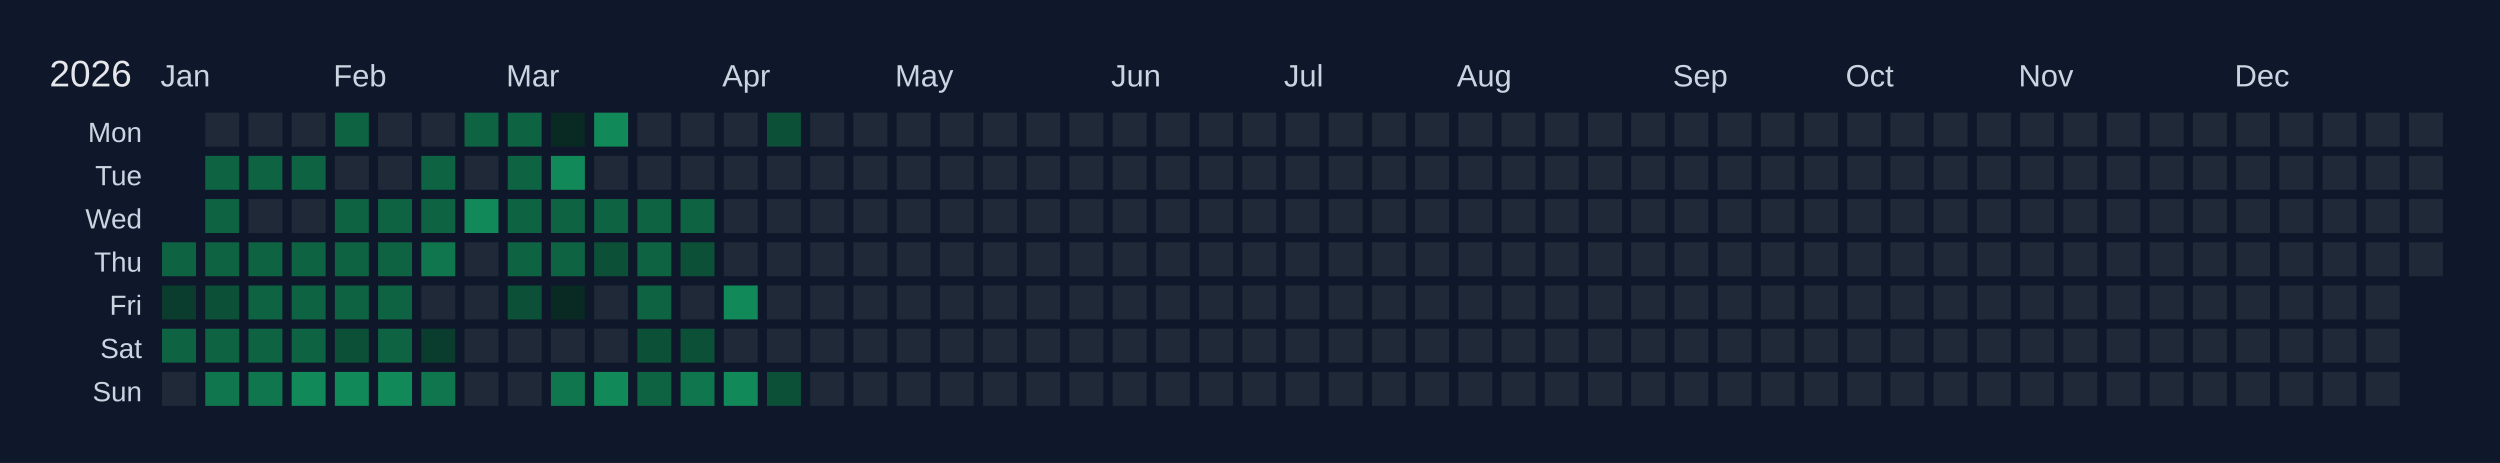
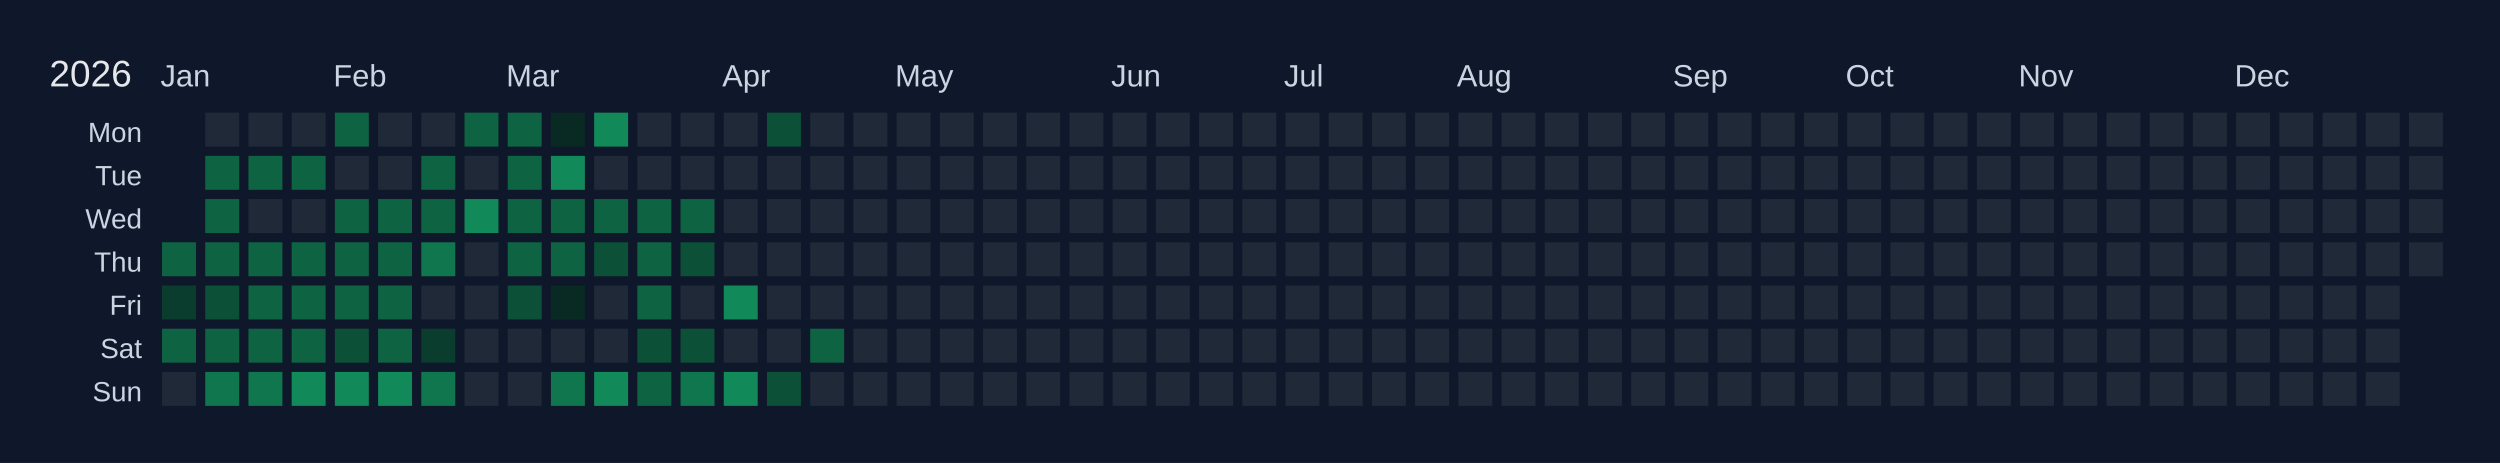
<svg xmlns="http://www.w3.org/2000/svg" width="810" height="150" viewBox="0 0 810 150">
  <rect width="810" height="150" fill="#0f172a" />
  <text x="16" y="28" font-size="12" fill="#e5e7eb" font-family="Arial, sans-serif">2026</text>
  <text x="52" y="28" font-size="10" fill="#cbd5e1" font-family="Arial, sans-serif">Jan</text>
  <text x="108" y="28" font-size="10" fill="#cbd5e1" font-family="Arial, sans-serif">Feb</text>
  <text x="164" y="28" font-size="10" fill="#cbd5e1" font-family="Arial, sans-serif">Mar</text>
  <text x="234" y="28" font-size="10" fill="#cbd5e1" font-family="Arial, sans-serif">Apr</text>
  <text x="290" y="28" font-size="10" fill="#cbd5e1" font-family="Arial, sans-serif">May</text>
  <text x="360" y="28" font-size="10" fill="#cbd5e1" font-family="Arial, sans-serif">Jun</text>
  <text x="416" y="28" font-size="10" fill="#cbd5e1" font-family="Arial, sans-serif">Jul</text>
  <text x="472" y="28" font-size="10" fill="#cbd5e1" font-family="Arial, sans-serif">Aug</text>
  <text x="542" y="28" font-size="10" fill="#cbd5e1" font-family="Arial, sans-serif">Sep</text>
  <text x="598" y="28" font-size="10" fill="#cbd5e1" font-family="Arial, sans-serif">Oct</text>
  <text x="654" y="28" font-size="10" fill="#cbd5e1" font-family="Arial, sans-serif">Nov</text>
  <text x="724" y="28" font-size="10" fill="#cbd5e1" font-family="Arial, sans-serif">Dec</text>
  <text x="46" y="46" font-size="9" fill="#cbd5e1" font-family="Arial, sans-serif" text-anchor="end">Mon</text>
  <text x="46" y="60" font-size="9" fill="#cbd5e1" font-family="Arial, sans-serif" text-anchor="end">Tue</text>
  <text x="46" y="74" font-size="9" fill="#cbd5e1" font-family="Arial, sans-serif" text-anchor="end">Wed</text>
  <text x="46" y="88" font-size="9" fill="#cbd5e1" font-family="Arial, sans-serif" text-anchor="end">Thu</text>
  <text x="46" y="102" font-size="9" fill="#cbd5e1" font-family="Arial, sans-serif" text-anchor="end">Fri</text>
  <text x="46" y="116" font-size="9" fill="#cbd5e1" font-family="Arial, sans-serif" text-anchor="end">Sat</text>
  <text x="46" y="130" font-size="9" fill="#cbd5e1" font-family="Arial, sans-serif" text-anchor="end">Sun</text>
  <g transform="translate(52,36)">
    <rect x="0" y="0" width="12" height="12" fill="#0f172a" stroke="#0f172a" stroke-width="1" />
    <rect x="0" y="14" width="12" height="12" fill="#0f172a" stroke="#0f172a" stroke-width="1" />
    <rect x="0" y="28" width="12" height="12" fill="#0f172a" stroke="#0f172a" stroke-width="1" />
    <rect x="0" y="42" width="12" height="12" fill="#0e6343" stroke="#0f172a" stroke-width="1" data-date="2026-01-01" />
    <rect x="0" y="56" width="12" height="12" fill="#0a3d2d" stroke="#0f172a" stroke-width="1" data-date="2026-01-02" />
    <rect x="0" y="70" width="12" height="12" fill="#0e6343" stroke="#0f172a" stroke-width="1" data-date="2026-01-03" />
    <rect x="0" y="84" width="12" height="12" fill="#1f2937" stroke="#0f172a" stroke-width="1" data-date="2026-01-04" />
    <rect x="14" y="0" width="12" height="12" fill="#1f2937" stroke="#0f172a" stroke-width="1" data-date="2026-01-05" />
    <rect x="14" y="14" width="12" height="12" fill="#0e6343" stroke="#0f172a" stroke-width="1" data-date="2026-01-06" />
    <rect x="14" y="28" width="12" height="12" fill="#0e6343" stroke="#0f172a" stroke-width="1" data-date="2026-01-07" />
    <rect x="14" y="42" width="12" height="12" fill="#0e6343" stroke="#0f172a" stroke-width="1" data-date="2026-01-08" />
    <rect x="14" y="56" width="12" height="12" fill="#0c5038" stroke="#0f172a" stroke-width="1" data-date="2026-01-09" />
    <rect x="14" y="70" width="12" height="12" fill="#0e6343" stroke="#0f172a" stroke-width="1" data-date="2026-01-10" />
    <rect x="14" y="84" width="12" height="12" fill="#10764e" stroke="#0f172a" stroke-width="1" data-date="2026-01-11" />
    <rect x="28" y="0" width="12" height="12" fill="#1f2937" stroke="#0f172a" stroke-width="1" data-date="2026-01-12" />
    <rect x="28" y="14" width="12" height="12" fill="#0e6343" stroke="#0f172a" stroke-width="1" data-date="2026-01-13" />
    <rect x="28" y="28" width="12" height="12" fill="#1f2937" stroke="#0f172a" stroke-width="1" data-date="2026-01-14" />
    <rect x="28" y="42" width="12" height="12" fill="#0e6343" stroke="#0f172a" stroke-width="1" data-date="2026-01-15" />
    <rect x="28" y="56" width="12" height="12" fill="#0e6343" stroke="#0f172a" stroke-width="1" data-date="2026-01-16" />
    <rect x="28" y="70" width="12" height="12" fill="#0e6343" stroke="#0f172a" stroke-width="1" data-date="2026-01-17" />
    <rect x="28" y="84" width="12" height="12" fill="#10764e" stroke="#0f172a" stroke-width="1" data-date="2026-01-18" />
    <rect x="42" y="0" width="12" height="12" fill="#1f2937" stroke="#0f172a" stroke-width="1" data-date="2026-01-19" />
    <rect x="42" y="14" width="12" height="12" fill="#0e6343" stroke="#0f172a" stroke-width="1" data-date="2026-01-20" />
    <rect x="42" y="28" width="12" height="12" fill="#1f2937" stroke="#0f172a" stroke-width="1" data-date="2026-01-21" />
    <rect x="42" y="42" width="12" height="12" fill="#0e6343" stroke="#0f172a" stroke-width="1" data-date="2026-01-22" />
    <rect x="42" y="56" width="12" height="12" fill="#0e6343" stroke="#0f172a" stroke-width="1" data-date="2026-01-23" />
    <rect x="42" y="70" width="12" height="12" fill="#0e6343" stroke="#0f172a" stroke-width="1" data-date="2026-01-24" />
    <rect x="42" y="84" width="12" height="12" fill="#128959" stroke="#0f172a" stroke-width="1" data-date="2026-01-25" />
    <rect x="56" y="0" width="12" height="12" fill="#0e6343" stroke="#0f172a" stroke-width="1" data-date="2026-01-26" />
    <rect x="56" y="14" width="12" height="12" fill="#1f2937" stroke="#0f172a" stroke-width="1" data-date="2026-01-27" />
    <rect x="56" y="28" width="12" height="12" fill="#0e6343" stroke="#0f172a" stroke-width="1" data-date="2026-01-28" />
    <rect x="56" y="42" width="12" height="12" fill="#0e6343" stroke="#0f172a" stroke-width="1" data-date="2026-01-29" />
    <rect x="56" y="56" width="12" height="12" fill="#0e6343" stroke="#0f172a" stroke-width="1" data-date="2026-01-30" />
    <rect x="56" y="70" width="12" height="12" fill="#0c5038" stroke="#0f172a" stroke-width="1" data-date="2026-01-31" />
    <rect x="56" y="84" width="12" height="12" fill="#128959" stroke="#0f172a" stroke-width="1" data-date="2026-02-01" />
    <rect x="70" y="0" width="12" height="12" fill="#1f2937" stroke="#0f172a" stroke-width="1" data-date="2026-02-02" />
    <rect x="70" y="14" width="12" height="12" fill="#1f2937" stroke="#0f172a" stroke-width="1" data-date="2026-02-03" />
    <rect x="70" y="28" width="12" height="12" fill="#0e6343" stroke="#0f172a" stroke-width="1" data-date="2026-02-04" />
    <rect x="70" y="42" width="12" height="12" fill="#0e6343" stroke="#0f172a" stroke-width="1" data-date="2026-02-05" />
    <rect x="70" y="56" width="12" height="12" fill="#0e6343" stroke="#0f172a" stroke-width="1" data-date="2026-02-06" />
    <rect x="70" y="70" width="12" height="12" fill="#0e6343" stroke="#0f172a" stroke-width="1" data-date="2026-02-07" />
    <rect x="70" y="84" width="12" height="12" fill="#128959" stroke="#0f172a" stroke-width="1" data-date="2026-02-08" />
    <rect x="84" y="0" width="12" height="12" fill="#1f2937" stroke="#0f172a" stroke-width="1" data-date="2026-02-09" />
    <rect x="84" y="14" width="12" height="12" fill="#0e6343" stroke="#0f172a" stroke-width="1" data-date="2026-02-10" />
    <rect x="84" y="28" width="12" height="12" fill="#0e6343" stroke="#0f172a" stroke-width="1" data-date="2026-02-11" />
    <rect x="84" y="42" width="12" height="12" fill="#10764e" stroke="#0f172a" stroke-width="1" data-date="2026-02-12" />
    <rect x="84" y="56" width="12" height="12" fill="#1f2937" stroke="#0f172a" stroke-width="1" data-date="2026-02-13" />
    <rect x="84" y="70" width="12" height="12" fill="#0a3d2d" stroke="#0f172a" stroke-width="1" data-date="2026-02-14" />
    <rect x="84" y="84" width="12" height="12" fill="#10764e" stroke="#0f172a" stroke-width="1" data-date="2026-02-15" />
    <rect x="98" y="0" width="12" height="12" fill="#0e6343" stroke="#0f172a" stroke-width="1" data-date="2026-02-16" />
    <rect x="98" y="14" width="12" height="12" fill="#1f2937" stroke="#0f172a" stroke-width="1" data-date="2026-02-17" />
    <rect x="98" y="28" width="12" height="12" fill="#128959" stroke="#0f172a" stroke-width="1" data-date="2026-02-18" />
    <rect x="98" y="42" width="12" height="12" fill="#1f2937" stroke="#0f172a" stroke-width="1" data-date="2026-02-19" />
    <rect x="98" y="56" width="12" height="12" fill="#1f2937" stroke="#0f172a" stroke-width="1" data-date="2026-02-20" />
    <rect x="98" y="70" width="12" height="12" fill="#1f2937" stroke="#0f172a" stroke-width="1" data-date="2026-02-21" />
    <rect x="98" y="84" width="12" height="12" fill="#1f2937" stroke="#0f172a" stroke-width="1" data-date="2026-02-22" />
    <rect x="112" y="0" width="12" height="12" fill="#0e6343" stroke="#0f172a" stroke-width="1" data-date="2026-02-23" />
    <rect x="112" y="14" width="12" height="12" fill="#0e6343" stroke="#0f172a" stroke-width="1" data-date="2026-02-24" />
    <rect x="112" y="28" width="12" height="12" fill="#0e6343" stroke="#0f172a" stroke-width="1" data-date="2026-02-25" />
    <rect x="112" y="42" width="12" height="12" fill="#0e6343" stroke="#0f172a" stroke-width="1" data-date="2026-02-26" />
    <rect x="112" y="56" width="12" height="12" fill="#0c5038" stroke="#0f172a" stroke-width="1" data-date="2026-02-27" />
    <rect x="112" y="70" width="12" height="12" fill="#1f2937" stroke="#0f172a" stroke-width="1" data-date="2026-02-28" />
    <rect x="112" y="84" width="12" height="12" fill="#1f2937" stroke="#0f172a" stroke-width="1" data-date="2026-03-01" />
    <rect x="126" y="0" width="12" height="12" fill="#082a22" stroke="#0f172a" stroke-width="1" data-date="2026-03-02" />
    <rect x="126" y="14" width="12" height="12" fill="#128959" stroke="#0f172a" stroke-width="1" data-date="2026-03-03" />
    <rect x="126" y="28" width="12" height="12" fill="#0e6343" stroke="#0f172a" stroke-width="1" data-date="2026-03-04" />
    <rect x="126" y="42" width="12" height="12" fill="#0e6343" stroke="#0f172a" stroke-width="1" data-date="2026-03-05" />
    <rect x="126" y="56" width="12" height="12" fill="#082a22" stroke="#0f172a" stroke-width="1" data-date="2026-03-06" />
    <rect x="126" y="70" width="12" height="12" fill="#1f2937" stroke="#0f172a" stroke-width="1" data-date="2026-03-07" />
    <rect x="126" y="84" width="12" height="12" fill="#10764e" stroke="#0f172a" stroke-width="1" data-date="2026-03-08" />
    <rect x="140" y="0" width="12" height="12" fill="#128959" stroke="#0f172a" stroke-width="1" data-date="2026-03-09" />
    <rect x="140" y="14" width="12" height="12" fill="#1f2937" stroke="#0f172a" stroke-width="1" data-date="2026-03-10" />
    <rect x="140" y="28" width="12" height="12" fill="#0e6343" stroke="#0f172a" stroke-width="1" data-date="2026-03-11" />
    <rect x="140" y="42" width="12" height="12" fill="#0c5038" stroke="#0f172a" stroke-width="1" data-date="2026-03-12" />
    <rect x="140" y="56" width="12" height="12" fill="#1f2937" stroke="#0f172a" stroke-width="1" data-date="2026-03-13" />
    <rect x="140" y="70" width="12" height="12" fill="#1f2937" stroke="#0f172a" stroke-width="1" data-date="2026-03-14" />
    <rect x="140" y="84" width="12" height="12" fill="#128959" stroke="#0f172a" stroke-width="1" data-date="2026-03-15" />
    <rect x="154" y="0" width="12" height="12" fill="#1f2937" stroke="#0f172a" stroke-width="1" data-date="2026-03-16" />
    <rect x="154" y="14" width="12" height="12" fill="#1f2937" stroke="#0f172a" stroke-width="1" data-date="2026-03-17" />
    <rect x="154" y="28" width="12" height="12" fill="#0e6343" stroke="#0f172a" stroke-width="1" data-date="2026-03-18" />
    <rect x="154" y="42" width="12" height="12" fill="#0e6343" stroke="#0f172a" stroke-width="1" data-date="2026-03-19" />
    <rect x="154" y="56" width="12" height="12" fill="#0e6343" stroke="#0f172a" stroke-width="1" data-date="2026-03-20" />
    <rect x="154" y="70" width="12" height="12" fill="#0c5038" stroke="#0f172a" stroke-width="1" data-date="2026-03-21" />
    <rect x="154" y="84" width="12" height="12" fill="#0e6343" stroke="#0f172a" stroke-width="1" data-date="2026-03-22" />
    <rect x="168" y="0" width="12" height="12" fill="#1f2937" stroke="#0f172a" stroke-width="1" data-date="2026-03-23" />
    <rect x="168" y="14" width="12" height="12" fill="#1f2937" stroke="#0f172a" stroke-width="1" data-date="2026-03-24" />
    <rect x="168" y="28" width="12" height="12" fill="#0e6343" stroke="#0f172a" stroke-width="1" data-date="2026-03-25" />
    <rect x="168" y="42" width="12" height="12" fill="#0c5038" stroke="#0f172a" stroke-width="1" data-date="2026-03-26" />
    <rect x="168" y="56" width="12" height="12" fill="#1f2937" stroke="#0f172a" stroke-width="1" data-date="2026-03-27" />
    <rect x="168" y="70" width="12" height="12" fill="#0c5038" stroke="#0f172a" stroke-width="1" data-date="2026-03-28" />
    <rect x="168" y="84" width="12" height="12" fill="#10764e" stroke="#0f172a" stroke-width="1" data-date="2026-03-29" />
    <rect x="182" y="0" width="12" height="12" fill="#1f2937" stroke="#0f172a" stroke-width="1" data-date="2026-03-30" />
    <rect x="182" y="14" width="12" height="12" fill="#1f2937" stroke="#0f172a" stroke-width="1" data-date="2026-03-31" />
    <rect x="182" y="28" width="12" height="12" fill="#1f2937" stroke="#0f172a" stroke-width="1" data-date="2026-04-01" />
    <rect x="182" y="42" width="12" height="12" fill="#1f2937" stroke="#0f172a" stroke-width="1" data-date="2026-04-02" />
    <rect x="182" y="56" width="12" height="12" fill="#128959" stroke="#0f172a" stroke-width="1" data-date="2026-04-03" />
    <rect x="182" y="70" width="12" height="12" fill="#1f2937" stroke="#0f172a" stroke-width="1" data-date="2026-04-04" />
    <rect x="182" y="84" width="12" height="12" fill="#128959" stroke="#0f172a" stroke-width="1" data-date="2026-04-05" />
    <rect x="196" y="0" width="12" height="12" fill="#0c5038" stroke="#0f172a" stroke-width="1" data-date="2026-04-06" />
    <rect x="196" y="14" width="12" height="12" fill="#1f2937" stroke="#0f172a" stroke-width="1" data-date="2026-04-07" />
    <rect x="196" y="28" width="12" height="12" fill="#1f2937" stroke="#0f172a" stroke-width="1" data-date="2026-04-08" />
    <rect x="196" y="42" width="12" height="12" fill="#1f2937" stroke="#0f172a" stroke-width="1" data-date="2026-04-09" />
    <rect x="196" y="56" width="12" height="12" fill="#1f2937" stroke="#0f172a" stroke-width="1" data-date="2026-04-10" />
    <rect x="196" y="70" width="12" height="12" fill="#1f2937" stroke="#0f172a" stroke-width="1" data-date="2026-04-11" />
    <rect x="196" y="84" width="12" height="12" fill="#0c5038" stroke="#0f172a" stroke-width="1" data-date="2026-04-12" />
    <rect x="210" y="0" width="12" height="12" fill="#1f2937" stroke="#0f172a" stroke-width="1" data-date="2026-04-13" />
    <rect x="210" y="14" width="12" height="12" fill="#1f2937" stroke="#0f172a" stroke-width="1" data-date="2026-04-14" />
    <rect x="210" y="28" width="12" height="12" fill="#1f2937" stroke="#0f172a" stroke-width="1" data-date="2026-04-15" />
    <rect x="210" y="42" width="12" height="12" fill="#1f2937" stroke="#0f172a" stroke-width="1" data-date="2026-04-16" />
    <rect x="210" y="56" width="12" height="12" fill="#1f2937" stroke="#0f172a" stroke-width="1" data-date="2026-04-17" />
-     <rect x="210" y="70" width="12" height="12" fill="#1f2937" stroke="#0f172a" stroke-width="1" data-date="2026-04-18" />
+     <rect x="210" y="70" width="12" height="12" fill="#0e6343" stroke="#0f172a" stroke-width="1" data-date="2026-04-18" />
    <rect x="210" y="84" width="12" height="12" fill="#1f2937" stroke="#0f172a" stroke-width="1" data-date="2026-04-19" />
    <rect x="224" y="0" width="12" height="12" fill="#1f2937" stroke="#0f172a" stroke-width="1" data-date="2026-04-20" />
    <rect x="224" y="14" width="12" height="12" fill="#1f2937" stroke="#0f172a" stroke-width="1" data-date="2026-04-21" />
    <rect x="224" y="28" width="12" height="12" fill="#1f2937" stroke="#0f172a" stroke-width="1" data-date="2026-04-22" />
    <rect x="224" y="42" width="12" height="12" fill="#1f2937" stroke="#0f172a" stroke-width="1" data-date="2026-04-23" />
    <rect x="224" y="56" width="12" height="12" fill="#1f2937" stroke="#0f172a" stroke-width="1" data-date="2026-04-24" />
    <rect x="224" y="70" width="12" height="12" fill="#1f2937" stroke="#0f172a" stroke-width="1" data-date="2026-04-25" />
    <rect x="224" y="84" width="12" height="12" fill="#1f2937" stroke="#0f172a" stroke-width="1" data-date="2026-04-26" />
    <rect x="238" y="0" width="12" height="12" fill="#1f2937" stroke="#0f172a" stroke-width="1" data-date="2026-04-27" />
    <rect x="238" y="14" width="12" height="12" fill="#1f2937" stroke="#0f172a" stroke-width="1" data-date="2026-04-28" />
    <rect x="238" y="28" width="12" height="12" fill="#1f2937" stroke="#0f172a" stroke-width="1" data-date="2026-04-29" />
    <rect x="238" y="42" width="12" height="12" fill="#1f2937" stroke="#0f172a" stroke-width="1" data-date="2026-04-30" />
    <rect x="238" y="56" width="12" height="12" fill="#1f2937" stroke="#0f172a" stroke-width="1" data-date="2026-05-01" />
    <rect x="238" y="70" width="12" height="12" fill="#1f2937" stroke="#0f172a" stroke-width="1" data-date="2026-05-02" />
    <rect x="238" y="84" width="12" height="12" fill="#1f2937" stroke="#0f172a" stroke-width="1" data-date="2026-05-03" />
    <rect x="252" y="0" width="12" height="12" fill="#1f2937" stroke="#0f172a" stroke-width="1" data-date="2026-05-04" />
    <rect x="252" y="14" width="12" height="12" fill="#1f2937" stroke="#0f172a" stroke-width="1" data-date="2026-05-05" />
    <rect x="252" y="28" width="12" height="12" fill="#1f2937" stroke="#0f172a" stroke-width="1" data-date="2026-05-06" />
    <rect x="252" y="42" width="12" height="12" fill="#1f2937" stroke="#0f172a" stroke-width="1" data-date="2026-05-07" />
    <rect x="252" y="56" width="12" height="12" fill="#1f2937" stroke="#0f172a" stroke-width="1" data-date="2026-05-08" />
    <rect x="252" y="70" width="12" height="12" fill="#1f2937" stroke="#0f172a" stroke-width="1" data-date="2026-05-09" />
    <rect x="252" y="84" width="12" height="12" fill="#1f2937" stroke="#0f172a" stroke-width="1" data-date="2026-05-10" />
    <rect x="266" y="0" width="12" height="12" fill="#1f2937" stroke="#0f172a" stroke-width="1" data-date="2026-05-11" />
    <rect x="266" y="14" width="12" height="12" fill="#1f2937" stroke="#0f172a" stroke-width="1" data-date="2026-05-12" />
    <rect x="266" y="28" width="12" height="12" fill="#1f2937" stroke="#0f172a" stroke-width="1" data-date="2026-05-13" />
    <rect x="266" y="42" width="12" height="12" fill="#1f2937" stroke="#0f172a" stroke-width="1" data-date="2026-05-14" />
    <rect x="266" y="56" width="12" height="12" fill="#1f2937" stroke="#0f172a" stroke-width="1" data-date="2026-05-15" />
    <rect x="266" y="70" width="12" height="12" fill="#1f2937" stroke="#0f172a" stroke-width="1" data-date="2026-05-16" />
    <rect x="266" y="84" width="12" height="12" fill="#1f2937" stroke="#0f172a" stroke-width="1" data-date="2026-05-17" />
    <rect x="280" y="0" width="12" height="12" fill="#1f2937" stroke="#0f172a" stroke-width="1" data-date="2026-05-18" />
    <rect x="280" y="14" width="12" height="12" fill="#1f2937" stroke="#0f172a" stroke-width="1" data-date="2026-05-19" />
    <rect x="280" y="28" width="12" height="12" fill="#1f2937" stroke="#0f172a" stroke-width="1" data-date="2026-05-20" />
    <rect x="280" y="42" width="12" height="12" fill="#1f2937" stroke="#0f172a" stroke-width="1" data-date="2026-05-21" />
    <rect x="280" y="56" width="12" height="12" fill="#1f2937" stroke="#0f172a" stroke-width="1" data-date="2026-05-22" />
    <rect x="280" y="70" width="12" height="12" fill="#1f2937" stroke="#0f172a" stroke-width="1" data-date="2026-05-23" />
    <rect x="280" y="84" width="12" height="12" fill="#1f2937" stroke="#0f172a" stroke-width="1" data-date="2026-05-24" />
    <rect x="294" y="0" width="12" height="12" fill="#1f2937" stroke="#0f172a" stroke-width="1" data-date="2026-05-25" />
    <rect x="294" y="14" width="12" height="12" fill="#1f2937" stroke="#0f172a" stroke-width="1" data-date="2026-05-26" />
    <rect x="294" y="28" width="12" height="12" fill="#1f2937" stroke="#0f172a" stroke-width="1" data-date="2026-05-27" />
    <rect x="294" y="42" width="12" height="12" fill="#1f2937" stroke="#0f172a" stroke-width="1" data-date="2026-05-28" />
    <rect x="294" y="56" width="12" height="12" fill="#1f2937" stroke="#0f172a" stroke-width="1" data-date="2026-05-29" />
    <rect x="294" y="70" width="12" height="12" fill="#1f2937" stroke="#0f172a" stroke-width="1" data-date="2026-05-30" />
    <rect x="294" y="84" width="12" height="12" fill="#1f2937" stroke="#0f172a" stroke-width="1" data-date="2026-05-31" />
    <rect x="308" y="0" width="12" height="12" fill="#1f2937" stroke="#0f172a" stroke-width="1" data-date="2026-06-01" />
    <rect x="308" y="14" width="12" height="12" fill="#1f2937" stroke="#0f172a" stroke-width="1" data-date="2026-06-02" />
    <rect x="308" y="28" width="12" height="12" fill="#1f2937" stroke="#0f172a" stroke-width="1" data-date="2026-06-03" />
    <rect x="308" y="42" width="12" height="12" fill="#1f2937" stroke="#0f172a" stroke-width="1" data-date="2026-06-04" />
    <rect x="308" y="56" width="12" height="12" fill="#1f2937" stroke="#0f172a" stroke-width="1" data-date="2026-06-05" />
    <rect x="308" y="70" width="12" height="12" fill="#1f2937" stroke="#0f172a" stroke-width="1" data-date="2026-06-06" />
    <rect x="308" y="84" width="12" height="12" fill="#1f2937" stroke="#0f172a" stroke-width="1" data-date="2026-06-07" />
    <rect x="322" y="0" width="12" height="12" fill="#1f2937" stroke="#0f172a" stroke-width="1" data-date="2026-06-08" />
    <rect x="322" y="14" width="12" height="12" fill="#1f2937" stroke="#0f172a" stroke-width="1" data-date="2026-06-09" />
    <rect x="322" y="28" width="12" height="12" fill="#1f2937" stroke="#0f172a" stroke-width="1" data-date="2026-06-10" />
    <rect x="322" y="42" width="12" height="12" fill="#1f2937" stroke="#0f172a" stroke-width="1" data-date="2026-06-11" />
    <rect x="322" y="56" width="12" height="12" fill="#1f2937" stroke="#0f172a" stroke-width="1" data-date="2026-06-12" />
    <rect x="322" y="70" width="12" height="12" fill="#1f2937" stroke="#0f172a" stroke-width="1" data-date="2026-06-13" />
    <rect x="322" y="84" width="12" height="12" fill="#1f2937" stroke="#0f172a" stroke-width="1" data-date="2026-06-14" />
    <rect x="336" y="0" width="12" height="12" fill="#1f2937" stroke="#0f172a" stroke-width="1" data-date="2026-06-15" />
    <rect x="336" y="14" width="12" height="12" fill="#1f2937" stroke="#0f172a" stroke-width="1" data-date="2026-06-16" />
    <rect x="336" y="28" width="12" height="12" fill="#1f2937" stroke="#0f172a" stroke-width="1" data-date="2026-06-17" />
    <rect x="336" y="42" width="12" height="12" fill="#1f2937" stroke="#0f172a" stroke-width="1" data-date="2026-06-18" />
    <rect x="336" y="56" width="12" height="12" fill="#1f2937" stroke="#0f172a" stroke-width="1" data-date="2026-06-19" />
    <rect x="336" y="70" width="12" height="12" fill="#1f2937" stroke="#0f172a" stroke-width="1" data-date="2026-06-20" />
    <rect x="336" y="84" width="12" height="12" fill="#1f2937" stroke="#0f172a" stroke-width="1" data-date="2026-06-21" />
    <rect x="350" y="0" width="12" height="12" fill="#1f2937" stroke="#0f172a" stroke-width="1" data-date="2026-06-22" />
    <rect x="350" y="14" width="12" height="12" fill="#1f2937" stroke="#0f172a" stroke-width="1" data-date="2026-06-23" />
    <rect x="350" y="28" width="12" height="12" fill="#1f2937" stroke="#0f172a" stroke-width="1" data-date="2026-06-24" />
    <rect x="350" y="42" width="12" height="12" fill="#1f2937" stroke="#0f172a" stroke-width="1" data-date="2026-06-25" />
    <rect x="350" y="56" width="12" height="12" fill="#1f2937" stroke="#0f172a" stroke-width="1" data-date="2026-06-26" />
    <rect x="350" y="70" width="12" height="12" fill="#1f2937" stroke="#0f172a" stroke-width="1" data-date="2026-06-27" />
    <rect x="350" y="84" width="12" height="12" fill="#1f2937" stroke="#0f172a" stroke-width="1" data-date="2026-06-28" />
    <rect x="364" y="0" width="12" height="12" fill="#1f2937" stroke="#0f172a" stroke-width="1" data-date="2026-06-29" />
    <rect x="364" y="14" width="12" height="12" fill="#1f2937" stroke="#0f172a" stroke-width="1" data-date="2026-06-30" />
    <rect x="364" y="28" width="12" height="12" fill="#1f2937" stroke="#0f172a" stroke-width="1" data-date="2026-07-01" />
    <rect x="364" y="42" width="12" height="12" fill="#1f2937" stroke="#0f172a" stroke-width="1" data-date="2026-07-02" />
    <rect x="364" y="56" width="12" height="12" fill="#1f2937" stroke="#0f172a" stroke-width="1" data-date="2026-07-03" />
    <rect x="364" y="70" width="12" height="12" fill="#1f2937" stroke="#0f172a" stroke-width="1" data-date="2026-07-04" />
    <rect x="364" y="84" width="12" height="12" fill="#1f2937" stroke="#0f172a" stroke-width="1" data-date="2026-07-05" />
    <rect x="378" y="0" width="12" height="12" fill="#1f2937" stroke="#0f172a" stroke-width="1" data-date="2026-07-06" />
    <rect x="378" y="14" width="12" height="12" fill="#1f2937" stroke="#0f172a" stroke-width="1" data-date="2026-07-07" />
    <rect x="378" y="28" width="12" height="12" fill="#1f2937" stroke="#0f172a" stroke-width="1" data-date="2026-07-08" />
    <rect x="378" y="42" width="12" height="12" fill="#1f2937" stroke="#0f172a" stroke-width="1" data-date="2026-07-09" />
    <rect x="378" y="56" width="12" height="12" fill="#1f2937" stroke="#0f172a" stroke-width="1" data-date="2026-07-10" />
    <rect x="378" y="70" width="12" height="12" fill="#1f2937" stroke="#0f172a" stroke-width="1" data-date="2026-07-11" />
    <rect x="378" y="84" width="12" height="12" fill="#1f2937" stroke="#0f172a" stroke-width="1" data-date="2026-07-12" />
    <rect x="392" y="0" width="12" height="12" fill="#1f2937" stroke="#0f172a" stroke-width="1" data-date="2026-07-13" />
    <rect x="392" y="14" width="12" height="12" fill="#1f2937" stroke="#0f172a" stroke-width="1" data-date="2026-07-14" />
    <rect x="392" y="28" width="12" height="12" fill="#1f2937" stroke="#0f172a" stroke-width="1" data-date="2026-07-15" />
    <rect x="392" y="42" width="12" height="12" fill="#1f2937" stroke="#0f172a" stroke-width="1" data-date="2026-07-16" />
    <rect x="392" y="56" width="12" height="12" fill="#1f2937" stroke="#0f172a" stroke-width="1" data-date="2026-07-17" />
    <rect x="392" y="70" width="12" height="12" fill="#1f2937" stroke="#0f172a" stroke-width="1" data-date="2026-07-18" />
    <rect x="392" y="84" width="12" height="12" fill="#1f2937" stroke="#0f172a" stroke-width="1" data-date="2026-07-19" />
    <rect x="406" y="0" width="12" height="12" fill="#1f2937" stroke="#0f172a" stroke-width="1" data-date="2026-07-20" />
    <rect x="406" y="14" width="12" height="12" fill="#1f2937" stroke="#0f172a" stroke-width="1" data-date="2026-07-21" />
    <rect x="406" y="28" width="12" height="12" fill="#1f2937" stroke="#0f172a" stroke-width="1" data-date="2026-07-22" />
    <rect x="406" y="42" width="12" height="12" fill="#1f2937" stroke="#0f172a" stroke-width="1" data-date="2026-07-23" />
    <rect x="406" y="56" width="12" height="12" fill="#1f2937" stroke="#0f172a" stroke-width="1" data-date="2026-07-24" />
    <rect x="406" y="70" width="12" height="12" fill="#1f2937" stroke="#0f172a" stroke-width="1" data-date="2026-07-25" />
    <rect x="406" y="84" width="12" height="12" fill="#1f2937" stroke="#0f172a" stroke-width="1" data-date="2026-07-26" />
    <rect x="420" y="0" width="12" height="12" fill="#1f2937" stroke="#0f172a" stroke-width="1" data-date="2026-07-27" />
    <rect x="420" y="14" width="12" height="12" fill="#1f2937" stroke="#0f172a" stroke-width="1" data-date="2026-07-28" />
    <rect x="420" y="28" width="12" height="12" fill="#1f2937" stroke="#0f172a" stroke-width="1" data-date="2026-07-29" />
    <rect x="420" y="42" width="12" height="12" fill="#1f2937" stroke="#0f172a" stroke-width="1" data-date="2026-07-30" />
    <rect x="420" y="56" width="12" height="12" fill="#1f2937" stroke="#0f172a" stroke-width="1" data-date="2026-07-31" />
    <rect x="420" y="70" width="12" height="12" fill="#1f2937" stroke="#0f172a" stroke-width="1" data-date="2026-08-01" />
    <rect x="420" y="84" width="12" height="12" fill="#1f2937" stroke="#0f172a" stroke-width="1" data-date="2026-08-02" />
    <rect x="434" y="0" width="12" height="12" fill="#1f2937" stroke="#0f172a" stroke-width="1" data-date="2026-08-03" />
    <rect x="434" y="14" width="12" height="12" fill="#1f2937" stroke="#0f172a" stroke-width="1" data-date="2026-08-04" />
    <rect x="434" y="28" width="12" height="12" fill="#1f2937" stroke="#0f172a" stroke-width="1" data-date="2026-08-05" />
    <rect x="434" y="42" width="12" height="12" fill="#1f2937" stroke="#0f172a" stroke-width="1" data-date="2026-08-06" />
    <rect x="434" y="56" width="12" height="12" fill="#1f2937" stroke="#0f172a" stroke-width="1" data-date="2026-08-07" />
    <rect x="434" y="70" width="12" height="12" fill="#1f2937" stroke="#0f172a" stroke-width="1" data-date="2026-08-08" />
    <rect x="434" y="84" width="12" height="12" fill="#1f2937" stroke="#0f172a" stroke-width="1" data-date="2026-08-09" />
    <rect x="448" y="0" width="12" height="12" fill="#1f2937" stroke="#0f172a" stroke-width="1" data-date="2026-08-10" />
    <rect x="448" y="14" width="12" height="12" fill="#1f2937" stroke="#0f172a" stroke-width="1" data-date="2026-08-11" />
    <rect x="448" y="28" width="12" height="12" fill="#1f2937" stroke="#0f172a" stroke-width="1" data-date="2026-08-12" />
    <rect x="448" y="42" width="12" height="12" fill="#1f2937" stroke="#0f172a" stroke-width="1" data-date="2026-08-13" />
    <rect x="448" y="56" width="12" height="12" fill="#1f2937" stroke="#0f172a" stroke-width="1" data-date="2026-08-14" />
    <rect x="448" y="70" width="12" height="12" fill="#1f2937" stroke="#0f172a" stroke-width="1" data-date="2026-08-15" />
    <rect x="448" y="84" width="12" height="12" fill="#1f2937" stroke="#0f172a" stroke-width="1" data-date="2026-08-16" />
    <rect x="462" y="0" width="12" height="12" fill="#1f2937" stroke="#0f172a" stroke-width="1" data-date="2026-08-17" />
    <rect x="462" y="14" width="12" height="12" fill="#1f2937" stroke="#0f172a" stroke-width="1" data-date="2026-08-18" />
    <rect x="462" y="28" width="12" height="12" fill="#1f2937" stroke="#0f172a" stroke-width="1" data-date="2026-08-19" />
    <rect x="462" y="42" width="12" height="12" fill="#1f2937" stroke="#0f172a" stroke-width="1" data-date="2026-08-20" />
    <rect x="462" y="56" width="12" height="12" fill="#1f2937" stroke="#0f172a" stroke-width="1" data-date="2026-08-21" />
    <rect x="462" y="70" width="12" height="12" fill="#1f2937" stroke="#0f172a" stroke-width="1" data-date="2026-08-22" />
    <rect x="462" y="84" width="12" height="12" fill="#1f2937" stroke="#0f172a" stroke-width="1" data-date="2026-08-23" />
    <rect x="476" y="0" width="12" height="12" fill="#1f2937" stroke="#0f172a" stroke-width="1" data-date="2026-08-24" />
    <rect x="476" y="14" width="12" height="12" fill="#1f2937" stroke="#0f172a" stroke-width="1" data-date="2026-08-25" />
    <rect x="476" y="28" width="12" height="12" fill="#1f2937" stroke="#0f172a" stroke-width="1" data-date="2026-08-26" />
    <rect x="476" y="42" width="12" height="12" fill="#1f2937" stroke="#0f172a" stroke-width="1" data-date="2026-08-27" />
    <rect x="476" y="56" width="12" height="12" fill="#1f2937" stroke="#0f172a" stroke-width="1" data-date="2026-08-28" />
    <rect x="476" y="70" width="12" height="12" fill="#1f2937" stroke="#0f172a" stroke-width="1" data-date="2026-08-29" />
    <rect x="476" y="84" width="12" height="12" fill="#1f2937" stroke="#0f172a" stroke-width="1" data-date="2026-08-30" />
    <rect x="490" y="0" width="12" height="12" fill="#1f2937" stroke="#0f172a" stroke-width="1" data-date="2026-08-31" />
    <rect x="490" y="14" width="12" height="12" fill="#1f2937" stroke="#0f172a" stroke-width="1" data-date="2026-09-01" />
    <rect x="490" y="28" width="12" height="12" fill="#1f2937" stroke="#0f172a" stroke-width="1" data-date="2026-09-02" />
    <rect x="490" y="42" width="12" height="12" fill="#1f2937" stroke="#0f172a" stroke-width="1" data-date="2026-09-03" />
    <rect x="490" y="56" width="12" height="12" fill="#1f2937" stroke="#0f172a" stroke-width="1" data-date="2026-09-04" />
    <rect x="490" y="70" width="12" height="12" fill="#1f2937" stroke="#0f172a" stroke-width="1" data-date="2026-09-05" />
    <rect x="490" y="84" width="12" height="12" fill="#1f2937" stroke="#0f172a" stroke-width="1" data-date="2026-09-06" />
    <rect x="504" y="0" width="12" height="12" fill="#1f2937" stroke="#0f172a" stroke-width="1" data-date="2026-09-07" />
    <rect x="504" y="14" width="12" height="12" fill="#1f2937" stroke="#0f172a" stroke-width="1" data-date="2026-09-08" />
    <rect x="504" y="28" width="12" height="12" fill="#1f2937" stroke="#0f172a" stroke-width="1" data-date="2026-09-09" />
    <rect x="504" y="42" width="12" height="12" fill="#1f2937" stroke="#0f172a" stroke-width="1" data-date="2026-09-10" />
    <rect x="504" y="56" width="12" height="12" fill="#1f2937" stroke="#0f172a" stroke-width="1" data-date="2026-09-11" />
    <rect x="504" y="70" width="12" height="12" fill="#1f2937" stroke="#0f172a" stroke-width="1" data-date="2026-09-12" />
    <rect x="504" y="84" width="12" height="12" fill="#1f2937" stroke="#0f172a" stroke-width="1" data-date="2026-09-13" />
    <rect x="518" y="0" width="12" height="12" fill="#1f2937" stroke="#0f172a" stroke-width="1" data-date="2026-09-14" />
    <rect x="518" y="14" width="12" height="12" fill="#1f2937" stroke="#0f172a" stroke-width="1" data-date="2026-09-15" />
    <rect x="518" y="28" width="12" height="12" fill="#1f2937" stroke="#0f172a" stroke-width="1" data-date="2026-09-16" />
    <rect x="518" y="42" width="12" height="12" fill="#1f2937" stroke="#0f172a" stroke-width="1" data-date="2026-09-17" />
    <rect x="518" y="56" width="12" height="12" fill="#1f2937" stroke="#0f172a" stroke-width="1" data-date="2026-09-18" />
    <rect x="518" y="70" width="12" height="12" fill="#1f2937" stroke="#0f172a" stroke-width="1" data-date="2026-09-19" />
    <rect x="518" y="84" width="12" height="12" fill="#1f2937" stroke="#0f172a" stroke-width="1" data-date="2026-09-20" />
    <rect x="532" y="0" width="12" height="12" fill="#1f2937" stroke="#0f172a" stroke-width="1" data-date="2026-09-21" />
    <rect x="532" y="14" width="12" height="12" fill="#1f2937" stroke="#0f172a" stroke-width="1" data-date="2026-09-22" />
    <rect x="532" y="28" width="12" height="12" fill="#1f2937" stroke="#0f172a" stroke-width="1" data-date="2026-09-23" />
    <rect x="532" y="42" width="12" height="12" fill="#1f2937" stroke="#0f172a" stroke-width="1" data-date="2026-09-24" />
    <rect x="532" y="56" width="12" height="12" fill="#1f2937" stroke="#0f172a" stroke-width="1" data-date="2026-09-25" />
    <rect x="532" y="70" width="12" height="12" fill="#1f2937" stroke="#0f172a" stroke-width="1" data-date="2026-09-26" />
    <rect x="532" y="84" width="12" height="12" fill="#1f2937" stroke="#0f172a" stroke-width="1" data-date="2026-09-27" />
    <rect x="546" y="0" width="12" height="12" fill="#1f2937" stroke="#0f172a" stroke-width="1" data-date="2026-09-28" />
    <rect x="546" y="14" width="12" height="12" fill="#1f2937" stroke="#0f172a" stroke-width="1" data-date="2026-09-29" />
    <rect x="546" y="28" width="12" height="12" fill="#1f2937" stroke="#0f172a" stroke-width="1" data-date="2026-09-30" />
    <rect x="546" y="42" width="12" height="12" fill="#1f2937" stroke="#0f172a" stroke-width="1" data-date="2026-10-01" />
    <rect x="546" y="56" width="12" height="12" fill="#1f2937" stroke="#0f172a" stroke-width="1" data-date="2026-10-02" />
    <rect x="546" y="70" width="12" height="12" fill="#1f2937" stroke="#0f172a" stroke-width="1" data-date="2026-10-03" />
    <rect x="546" y="84" width="12" height="12" fill="#1f2937" stroke="#0f172a" stroke-width="1" data-date="2026-10-04" />
    <rect x="560" y="0" width="12" height="12" fill="#1f2937" stroke="#0f172a" stroke-width="1" data-date="2026-10-05" />
    <rect x="560" y="14" width="12" height="12" fill="#1f2937" stroke="#0f172a" stroke-width="1" data-date="2026-10-06" />
    <rect x="560" y="28" width="12" height="12" fill="#1f2937" stroke="#0f172a" stroke-width="1" data-date="2026-10-07" />
    <rect x="560" y="42" width="12" height="12" fill="#1f2937" stroke="#0f172a" stroke-width="1" data-date="2026-10-08" />
    <rect x="560" y="56" width="12" height="12" fill="#1f2937" stroke="#0f172a" stroke-width="1" data-date="2026-10-09" />
    <rect x="560" y="70" width="12" height="12" fill="#1f2937" stroke="#0f172a" stroke-width="1" data-date="2026-10-10" />
    <rect x="560" y="84" width="12" height="12" fill="#1f2937" stroke="#0f172a" stroke-width="1" data-date="2026-10-11" />
    <rect x="574" y="0" width="12" height="12" fill="#1f2937" stroke="#0f172a" stroke-width="1" data-date="2026-10-12" />
    <rect x="574" y="14" width="12" height="12" fill="#1f2937" stroke="#0f172a" stroke-width="1" data-date="2026-10-13" />
    <rect x="574" y="28" width="12" height="12" fill="#1f2937" stroke="#0f172a" stroke-width="1" data-date="2026-10-14" />
    <rect x="574" y="42" width="12" height="12" fill="#1f2937" stroke="#0f172a" stroke-width="1" data-date="2026-10-15" />
    <rect x="574" y="56" width="12" height="12" fill="#1f2937" stroke="#0f172a" stroke-width="1" data-date="2026-10-16" />
    <rect x="574" y="70" width="12" height="12" fill="#1f2937" stroke="#0f172a" stroke-width="1" data-date="2026-10-17" />
    <rect x="574" y="84" width="12" height="12" fill="#1f2937" stroke="#0f172a" stroke-width="1" data-date="2026-10-18" />
    <rect x="588" y="0" width="12" height="12" fill="#1f2937" stroke="#0f172a" stroke-width="1" data-date="2026-10-19" />
    <rect x="588" y="14" width="12" height="12" fill="#1f2937" stroke="#0f172a" stroke-width="1" data-date="2026-10-20" />
    <rect x="588" y="28" width="12" height="12" fill="#1f2937" stroke="#0f172a" stroke-width="1" data-date="2026-10-21" />
    <rect x="588" y="42" width="12" height="12" fill="#1f2937" stroke="#0f172a" stroke-width="1" data-date="2026-10-22" />
    <rect x="588" y="56" width="12" height="12" fill="#1f2937" stroke="#0f172a" stroke-width="1" data-date="2026-10-23" />
    <rect x="588" y="70" width="12" height="12" fill="#1f2937" stroke="#0f172a" stroke-width="1" data-date="2026-10-24" />
    <rect x="588" y="84" width="12" height="12" fill="#1f2937" stroke="#0f172a" stroke-width="1" data-date="2026-10-25" />
    <rect x="602" y="0" width="12" height="12" fill="#1f2937" stroke="#0f172a" stroke-width="1" data-date="2026-10-26" />
    <rect x="602" y="14" width="12" height="12" fill="#1f2937" stroke="#0f172a" stroke-width="1" data-date="2026-10-27" />
    <rect x="602" y="28" width="12" height="12" fill="#1f2937" stroke="#0f172a" stroke-width="1" data-date="2026-10-28" />
    <rect x="602" y="42" width="12" height="12" fill="#1f2937" stroke="#0f172a" stroke-width="1" data-date="2026-10-29" />
    <rect x="602" y="56" width="12" height="12" fill="#1f2937" stroke="#0f172a" stroke-width="1" data-date="2026-10-30" />
    <rect x="602" y="70" width="12" height="12" fill="#1f2937" stroke="#0f172a" stroke-width="1" data-date="2026-10-31" />
    <rect x="602" y="84" width="12" height="12" fill="#1f2937" stroke="#0f172a" stroke-width="1" data-date="2026-11-01" />
    <rect x="616" y="0" width="12" height="12" fill="#1f2937" stroke="#0f172a" stroke-width="1" data-date="2026-11-02" />
    <rect x="616" y="14" width="12" height="12" fill="#1f2937" stroke="#0f172a" stroke-width="1" data-date="2026-11-03" />
    <rect x="616" y="28" width="12" height="12" fill="#1f2937" stroke="#0f172a" stroke-width="1" data-date="2026-11-04" />
    <rect x="616" y="42" width="12" height="12" fill="#1f2937" stroke="#0f172a" stroke-width="1" data-date="2026-11-05" />
    <rect x="616" y="56" width="12" height="12" fill="#1f2937" stroke="#0f172a" stroke-width="1" data-date="2026-11-06" />
    <rect x="616" y="70" width="12" height="12" fill="#1f2937" stroke="#0f172a" stroke-width="1" data-date="2026-11-07" />
    <rect x="616" y="84" width="12" height="12" fill="#1f2937" stroke="#0f172a" stroke-width="1" data-date="2026-11-08" />
    <rect x="630" y="0" width="12" height="12" fill="#1f2937" stroke="#0f172a" stroke-width="1" data-date="2026-11-09" />
    <rect x="630" y="14" width="12" height="12" fill="#1f2937" stroke="#0f172a" stroke-width="1" data-date="2026-11-10" />
    <rect x="630" y="28" width="12" height="12" fill="#1f2937" stroke="#0f172a" stroke-width="1" data-date="2026-11-11" />
    <rect x="630" y="42" width="12" height="12" fill="#1f2937" stroke="#0f172a" stroke-width="1" data-date="2026-11-12" />
    <rect x="630" y="56" width="12" height="12" fill="#1f2937" stroke="#0f172a" stroke-width="1" data-date="2026-11-13" />
    <rect x="630" y="70" width="12" height="12" fill="#1f2937" stroke="#0f172a" stroke-width="1" data-date="2026-11-14" />
    <rect x="630" y="84" width="12" height="12" fill="#1f2937" stroke="#0f172a" stroke-width="1" data-date="2026-11-15" />
    <rect x="644" y="0" width="12" height="12" fill="#1f2937" stroke="#0f172a" stroke-width="1" data-date="2026-11-16" />
    <rect x="644" y="14" width="12" height="12" fill="#1f2937" stroke="#0f172a" stroke-width="1" data-date="2026-11-17" />
    <rect x="644" y="28" width="12" height="12" fill="#1f2937" stroke="#0f172a" stroke-width="1" data-date="2026-11-18" />
    <rect x="644" y="42" width="12" height="12" fill="#1f2937" stroke="#0f172a" stroke-width="1" data-date="2026-11-19" />
    <rect x="644" y="56" width="12" height="12" fill="#1f2937" stroke="#0f172a" stroke-width="1" data-date="2026-11-20" />
    <rect x="644" y="70" width="12" height="12" fill="#1f2937" stroke="#0f172a" stroke-width="1" data-date="2026-11-21" />
    <rect x="644" y="84" width="12" height="12" fill="#1f2937" stroke="#0f172a" stroke-width="1" data-date="2026-11-22" />
    <rect x="658" y="0" width="12" height="12" fill="#1f2937" stroke="#0f172a" stroke-width="1" data-date="2026-11-23" />
    <rect x="658" y="14" width="12" height="12" fill="#1f2937" stroke="#0f172a" stroke-width="1" data-date="2026-11-24" />
    <rect x="658" y="28" width="12" height="12" fill="#1f2937" stroke="#0f172a" stroke-width="1" data-date="2026-11-25" />
    <rect x="658" y="42" width="12" height="12" fill="#1f2937" stroke="#0f172a" stroke-width="1" data-date="2026-11-26" />
    <rect x="658" y="56" width="12" height="12" fill="#1f2937" stroke="#0f172a" stroke-width="1" data-date="2026-11-27" />
    <rect x="658" y="70" width="12" height="12" fill="#1f2937" stroke="#0f172a" stroke-width="1" data-date="2026-11-28" />
    <rect x="658" y="84" width="12" height="12" fill="#1f2937" stroke="#0f172a" stroke-width="1" data-date="2026-11-29" />
    <rect x="672" y="0" width="12" height="12" fill="#1f2937" stroke="#0f172a" stroke-width="1" data-date="2026-11-30" />
    <rect x="672" y="14" width="12" height="12" fill="#1f2937" stroke="#0f172a" stroke-width="1" data-date="2026-12-01" />
    <rect x="672" y="28" width="12" height="12" fill="#1f2937" stroke="#0f172a" stroke-width="1" data-date="2026-12-02" />
    <rect x="672" y="42" width="12" height="12" fill="#1f2937" stroke="#0f172a" stroke-width="1" data-date="2026-12-03" />
    <rect x="672" y="56" width="12" height="12" fill="#1f2937" stroke="#0f172a" stroke-width="1" data-date="2026-12-04" />
    <rect x="672" y="70" width="12" height="12" fill="#1f2937" stroke="#0f172a" stroke-width="1" data-date="2026-12-05" />
    <rect x="672" y="84" width="12" height="12" fill="#1f2937" stroke="#0f172a" stroke-width="1" data-date="2026-12-06" />
    <rect x="686" y="0" width="12" height="12" fill="#1f2937" stroke="#0f172a" stroke-width="1" data-date="2026-12-07" />
    <rect x="686" y="14" width="12" height="12" fill="#1f2937" stroke="#0f172a" stroke-width="1" data-date="2026-12-08" />
    <rect x="686" y="28" width="12" height="12" fill="#1f2937" stroke="#0f172a" stroke-width="1" data-date="2026-12-09" />
    <rect x="686" y="42" width="12" height="12" fill="#1f2937" stroke="#0f172a" stroke-width="1" data-date="2026-12-10" />
    <rect x="686" y="56" width="12" height="12" fill="#1f2937" stroke="#0f172a" stroke-width="1" data-date="2026-12-11" />
    <rect x="686" y="70" width="12" height="12" fill="#1f2937" stroke="#0f172a" stroke-width="1" data-date="2026-12-12" />
    <rect x="686" y="84" width="12" height="12" fill="#1f2937" stroke="#0f172a" stroke-width="1" data-date="2026-12-13" />
    <rect x="700" y="0" width="12" height="12" fill="#1f2937" stroke="#0f172a" stroke-width="1" data-date="2026-12-14" />
    <rect x="700" y="14" width="12" height="12" fill="#1f2937" stroke="#0f172a" stroke-width="1" data-date="2026-12-15" />
    <rect x="700" y="28" width="12" height="12" fill="#1f2937" stroke="#0f172a" stroke-width="1" data-date="2026-12-16" />
    <rect x="700" y="42" width="12" height="12" fill="#1f2937" stroke="#0f172a" stroke-width="1" data-date="2026-12-17" />
    <rect x="700" y="56" width="12" height="12" fill="#1f2937" stroke="#0f172a" stroke-width="1" data-date="2026-12-18" />
    <rect x="700" y="70" width="12" height="12" fill="#1f2937" stroke="#0f172a" stroke-width="1" data-date="2026-12-19" />
    <rect x="700" y="84" width="12" height="12" fill="#1f2937" stroke="#0f172a" stroke-width="1" data-date="2026-12-20" />
    <rect x="714" y="0" width="12" height="12" fill="#1f2937" stroke="#0f172a" stroke-width="1" data-date="2026-12-21" />
    <rect x="714" y="14" width="12" height="12" fill="#1f2937" stroke="#0f172a" stroke-width="1" data-date="2026-12-22" />
    <rect x="714" y="28" width="12" height="12" fill="#1f2937" stroke="#0f172a" stroke-width="1" data-date="2026-12-23" />
    <rect x="714" y="42" width="12" height="12" fill="#1f2937" stroke="#0f172a" stroke-width="1" data-date="2026-12-24" />
    <rect x="714" y="56" width="12" height="12" fill="#1f2937" stroke="#0f172a" stroke-width="1" data-date="2026-12-25" />
    <rect x="714" y="70" width="12" height="12" fill="#1f2937" stroke="#0f172a" stroke-width="1" data-date="2026-12-26" />
    <rect x="714" y="84" width="12" height="12" fill="#1f2937" stroke="#0f172a" stroke-width="1" data-date="2026-12-27" />
    <rect x="728" y="0" width="12" height="12" fill="#1f2937" stroke="#0f172a" stroke-width="1" data-date="2026-12-28" />
    <rect x="728" y="14" width="12" height="12" fill="#1f2937" stroke="#0f172a" stroke-width="1" data-date="2026-12-29" />
    <rect x="728" y="28" width="12" height="12" fill="#1f2937" stroke="#0f172a" stroke-width="1" data-date="2026-12-30" />
    <rect x="728" y="42" width="12" height="12" fill="#1f2937" stroke="#0f172a" stroke-width="1" data-date="2026-12-31" />
    <rect x="728" y="56" width="12" height="12" fill="#0f172a" stroke="#0f172a" stroke-width="1" />
    <rect x="728" y="70" width="12" height="12" fill="#0f172a" stroke="#0f172a" stroke-width="1" />
    <rect x="728" y="84" width="12" height="12" fill="#0f172a" stroke="#0f172a" stroke-width="1" />
  </g>
</svg>
